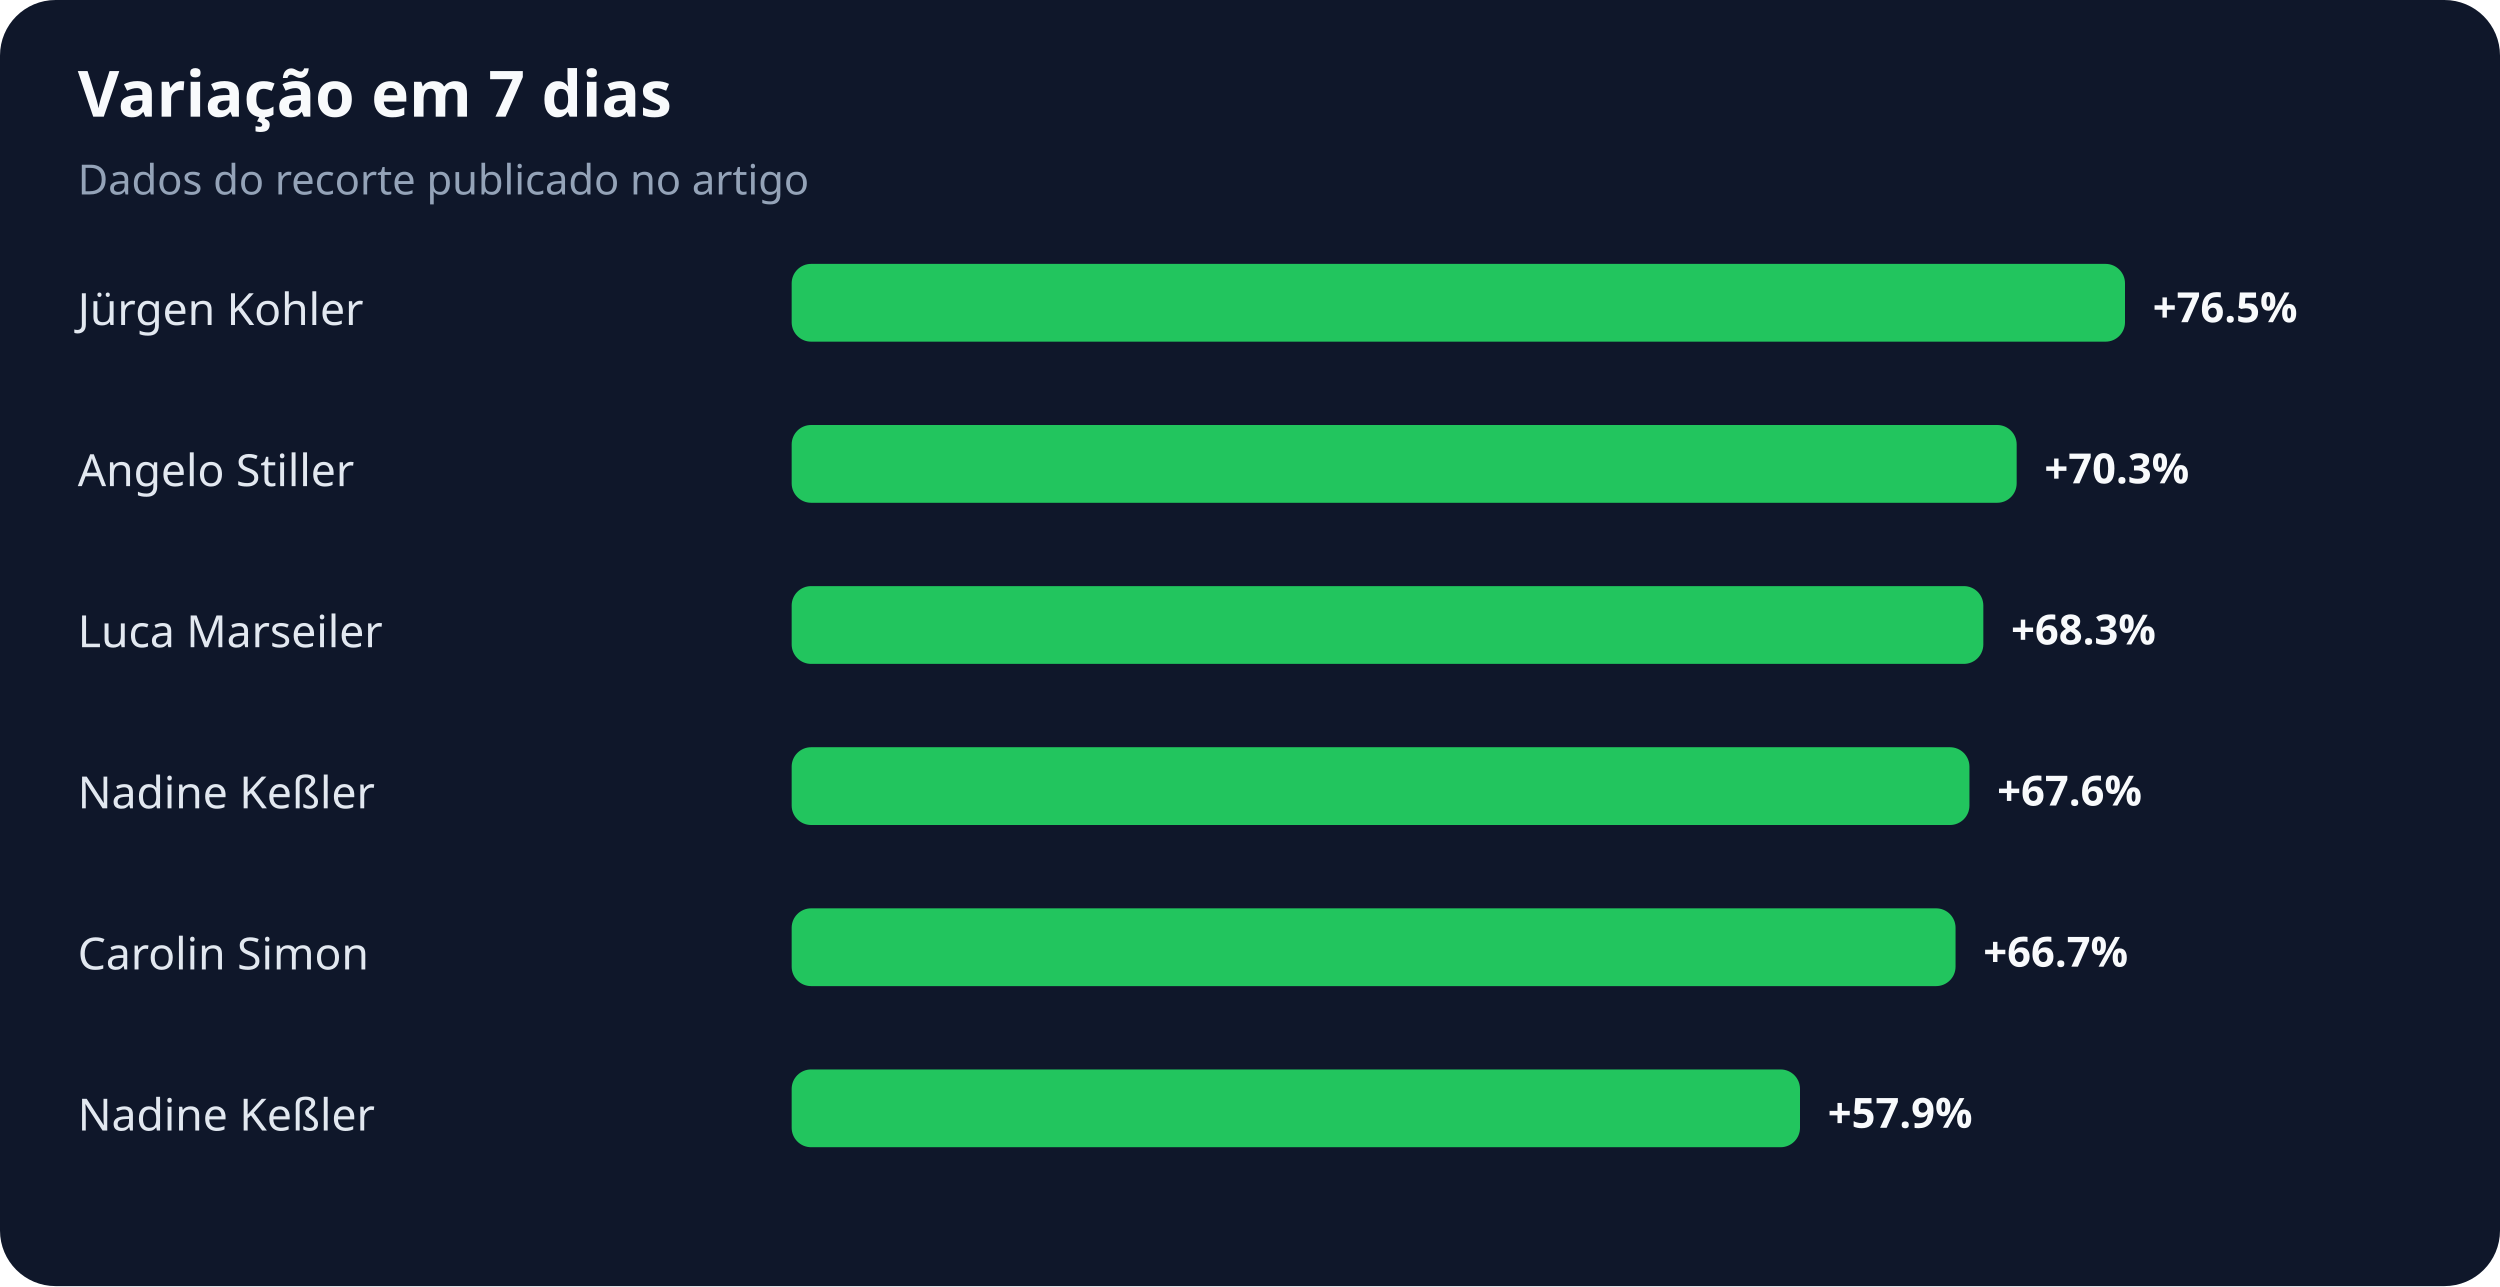
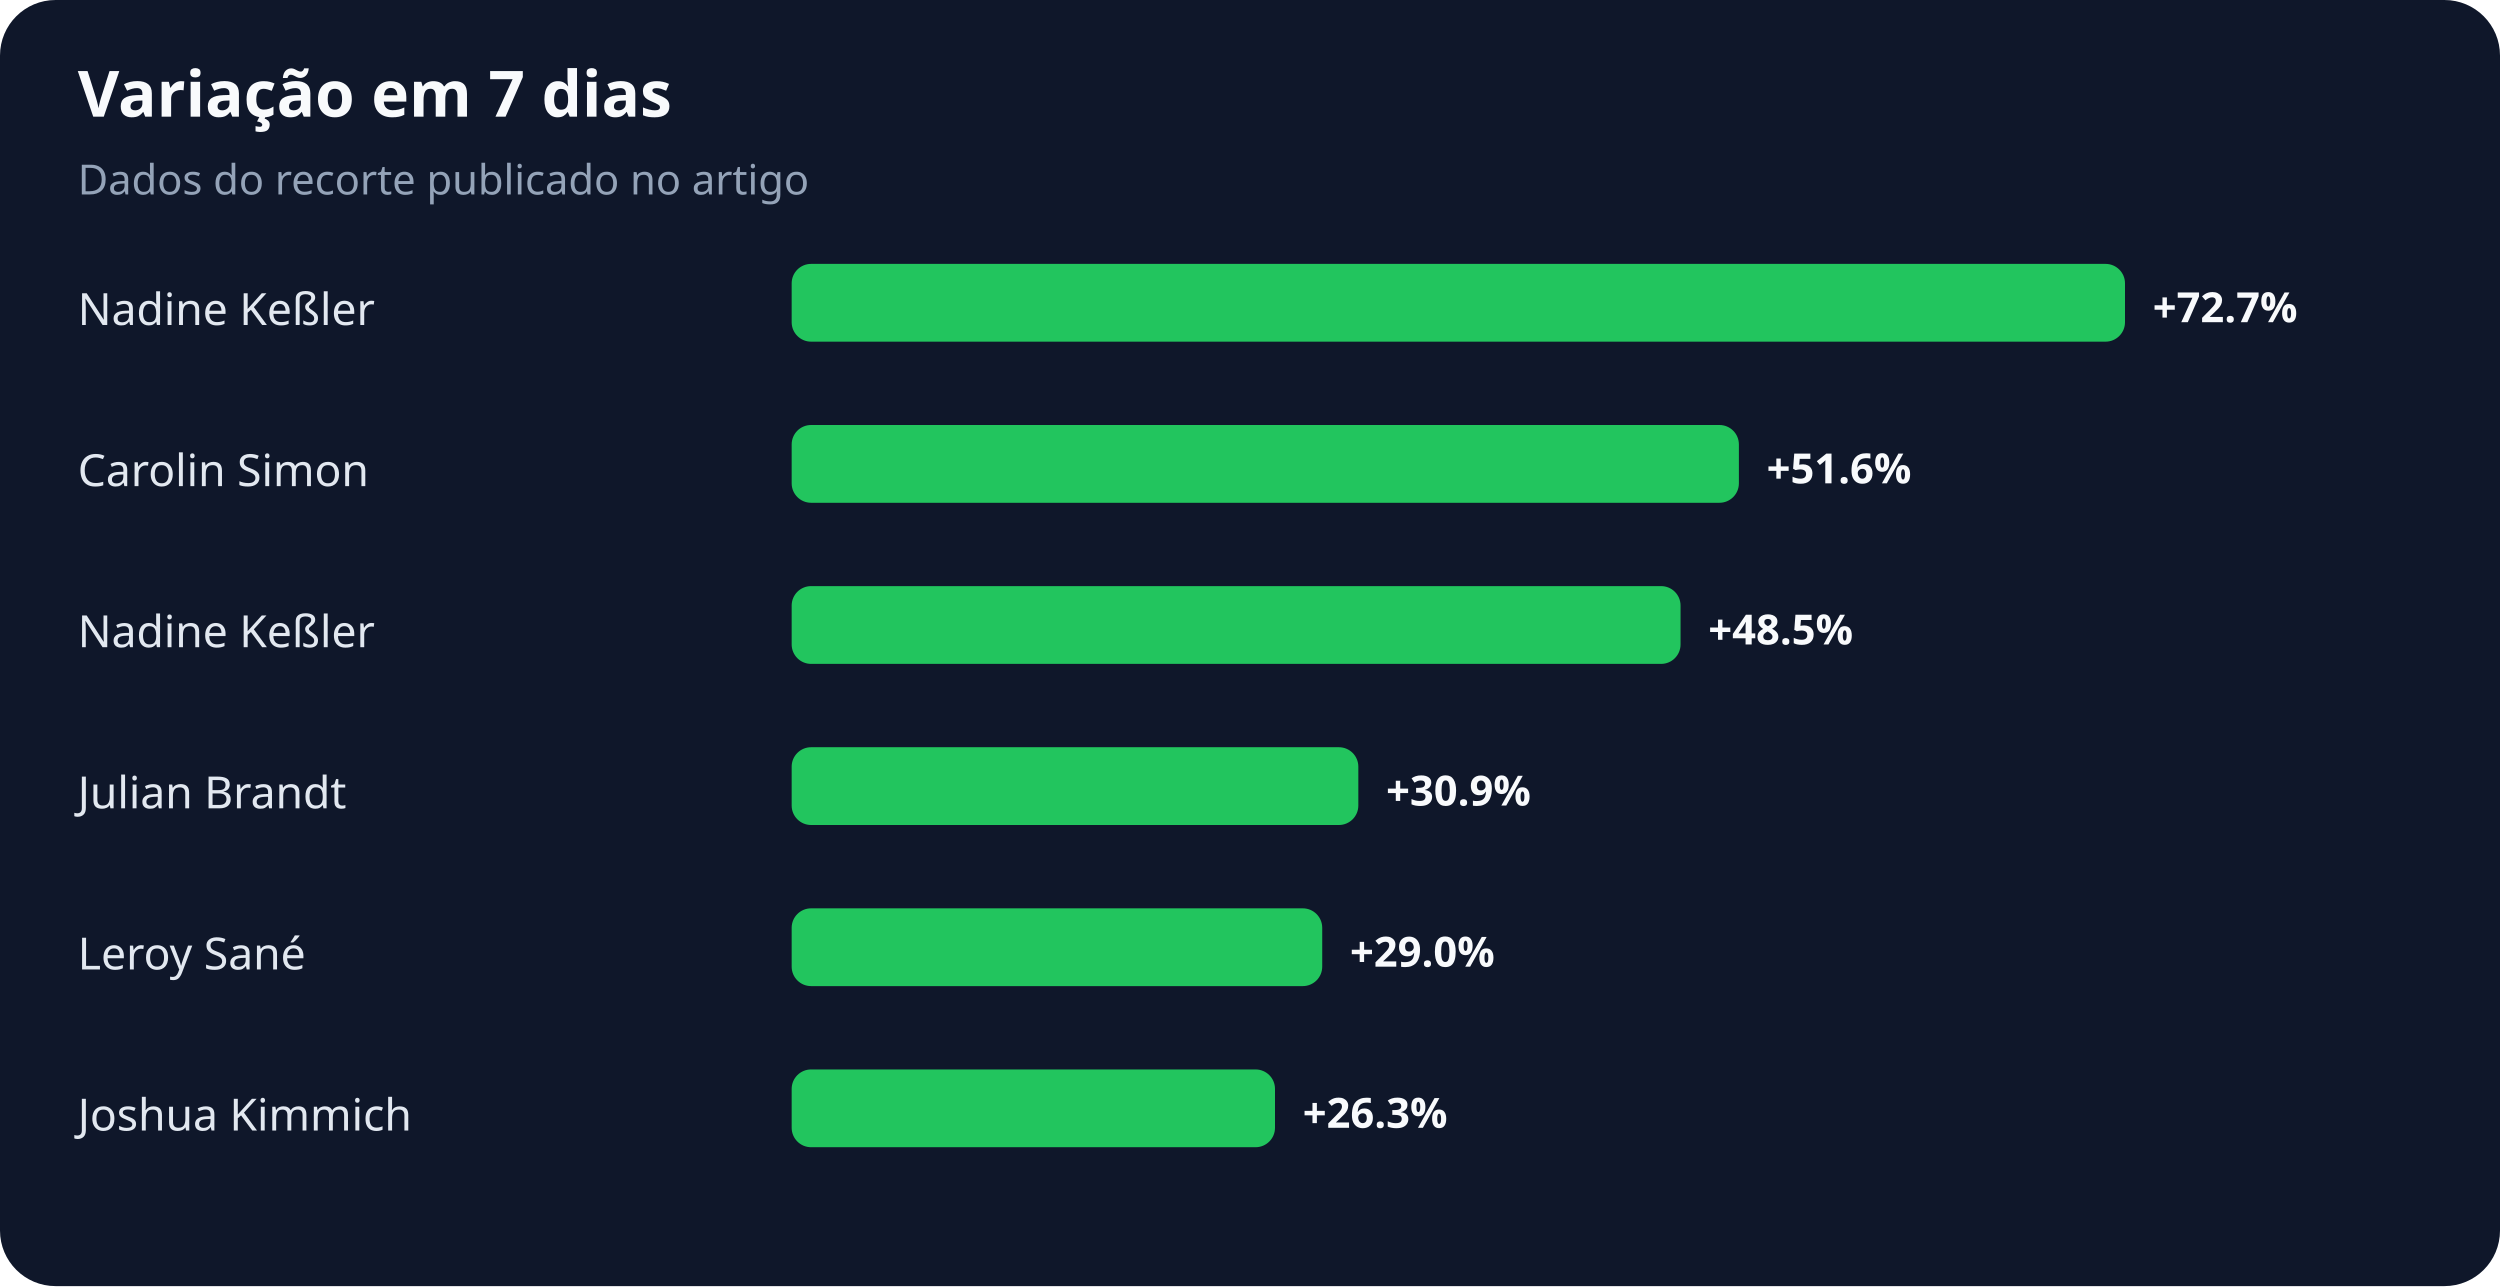
<svg xmlns="http://www.w3.org/2000/svg" width="900" height="463" viewBox="0 0 900 463" role="img" aria-labelledby="title desc">
  <rect width="100%" height="100%" rx="20" fill="#0f172a" />
  <text x="28" y="42" fill="#f8fafc" font-family="system-ui,sans-serif" font-size="23" font-weight="700">Variação em 7 dias</text>
  <text x="28" y="70" fill="#94a3b8" font-family="system-ui,sans-serif" font-size="15">Dados do recorte publicado no artigo</text>
-   <text x="28" y="117" fill="#e2e8f0" font-family="system-ui,sans-serif" font-size="16">Jürgen Kohler</text>
+   <text x="28" y="117" fill="#e2e8f0" font-family="system-ui,sans-serif" font-size="16">Nadine Keßler</text>
  <rect x="285" y="95" width="480" height="28" rx="7" fill="#22c55e" />
-   <text x="775" y="116" fill="#f8fafc" font-family="system-ui,sans-serif" font-size="15" font-weight="700">+76.5%</text>
-   <text x="28" y="175" fill="#e2e8f0" font-family="system-ui,sans-serif" font-size="16">Angelo Stiller</text>
-   <rect x="285" y="153" width="441" height="28" rx="7" fill="#22c55e" />
-   <text x="736" y="174" fill="#f8fafc" font-family="system-ui,sans-serif" font-size="15" font-weight="700">+70.3%</text>
-   <text x="28" y="233" fill="#e2e8f0" font-family="system-ui,sans-serif" font-size="16">Luca Marseiler</text>
-   <rect x="285" y="211" width="429" height="28" rx="7" fill="#22c55e" />
-   <text x="724" y="232" fill="#f8fafc" font-family="system-ui,sans-serif" font-size="15" font-weight="700">+68.3%</text>
-   <text x="28" y="291" fill="#e2e8f0" font-family="system-ui,sans-serif" font-size="16">Nadine Keßler</text>
-   <rect x="285" y="269" width="424" height="28" rx="7" fill="#22c55e" />
-   <text x="719" y="290" fill="#f8fafc" font-family="system-ui,sans-serif" font-size="15" font-weight="700">+67.6%</text>
-   <text x="28" y="349" fill="#e2e8f0" font-family="system-ui,sans-serif" font-size="16">Carolin Simon</text>
-   <rect x="285" y="327" width="419" height="28" rx="7" fill="#22c55e" />
-   <text x="714" y="348" fill="#f8fafc" font-family="system-ui,sans-serif" font-size="15" font-weight="700">+66.7%</text>
-   <text x="28" y="407" fill="#e2e8f0" font-family="system-ui,sans-serif" font-size="16">Nadine Keßler</text>
-   <rect x="285" y="385" width="363" height="28" rx="7" fill="#22c55e" />
-   <text x="658" y="406" fill="#f8fafc" font-family="system-ui,sans-serif" font-size="15" font-weight="700">+57.9%</text>
+   <text x="775" y="116" fill="#f8fafc" font-family="system-ui,sans-serif" font-size="15" font-weight="700">+72.7%</text>
+   <text x="28" y="175" fill="#e2e8f0" font-family="system-ui,sans-serif" font-size="16">Carolin Simon</text>
+   <rect x="285" y="153" width="341" height="28" rx="7" fill="#22c55e" />
+   <text x="636" y="174" fill="#f8fafc" font-family="system-ui,sans-serif" font-size="15" font-weight="700">+51.6%</text>
+   <text x="28" y="233" fill="#e2e8f0" font-family="system-ui,sans-serif" font-size="16">Nadine Keßler</text>
+   <rect x="285" y="211" width="320" height="28" rx="7" fill="#22c55e" />
+   <text x="615" y="232" fill="#f8fafc" font-family="system-ui,sans-serif" font-size="15" font-weight="700">+48.5%</text>
+   <text x="28" y="291" fill="#e2e8f0" font-family="system-ui,sans-serif" font-size="16">Julian Brandt</text>
+   <rect x="285" y="269" width="204" height="28" rx="7" fill="#22c55e" />
+   <text x="499" y="290" fill="#f8fafc" font-family="system-ui,sans-serif" font-size="15" font-weight="700">+30.9%</text>
+   <text x="28" y="349" fill="#e2e8f0" font-family="system-ui,sans-serif" font-size="16">Leroy Sané</text>
+   <rect x="285" y="327" width="191" height="28" rx="7" fill="#22c55e" />
+   <text x="486" y="348" fill="#f8fafc" font-family="system-ui,sans-serif" font-size="15" font-weight="700">+29.0%</text>
+   <text x="28" y="407" fill="#e2e8f0" font-family="system-ui,sans-serif" font-size="16">Joshua Kimmich</text>
+   <rect x="285" y="385" width="174" height="28" rx="7" fill="#22c55e" />
+   <text x="469" y="406" fill="#f8fafc" font-family="system-ui,sans-serif" font-size="15" font-weight="700">+26.3%</text>
</svg>
